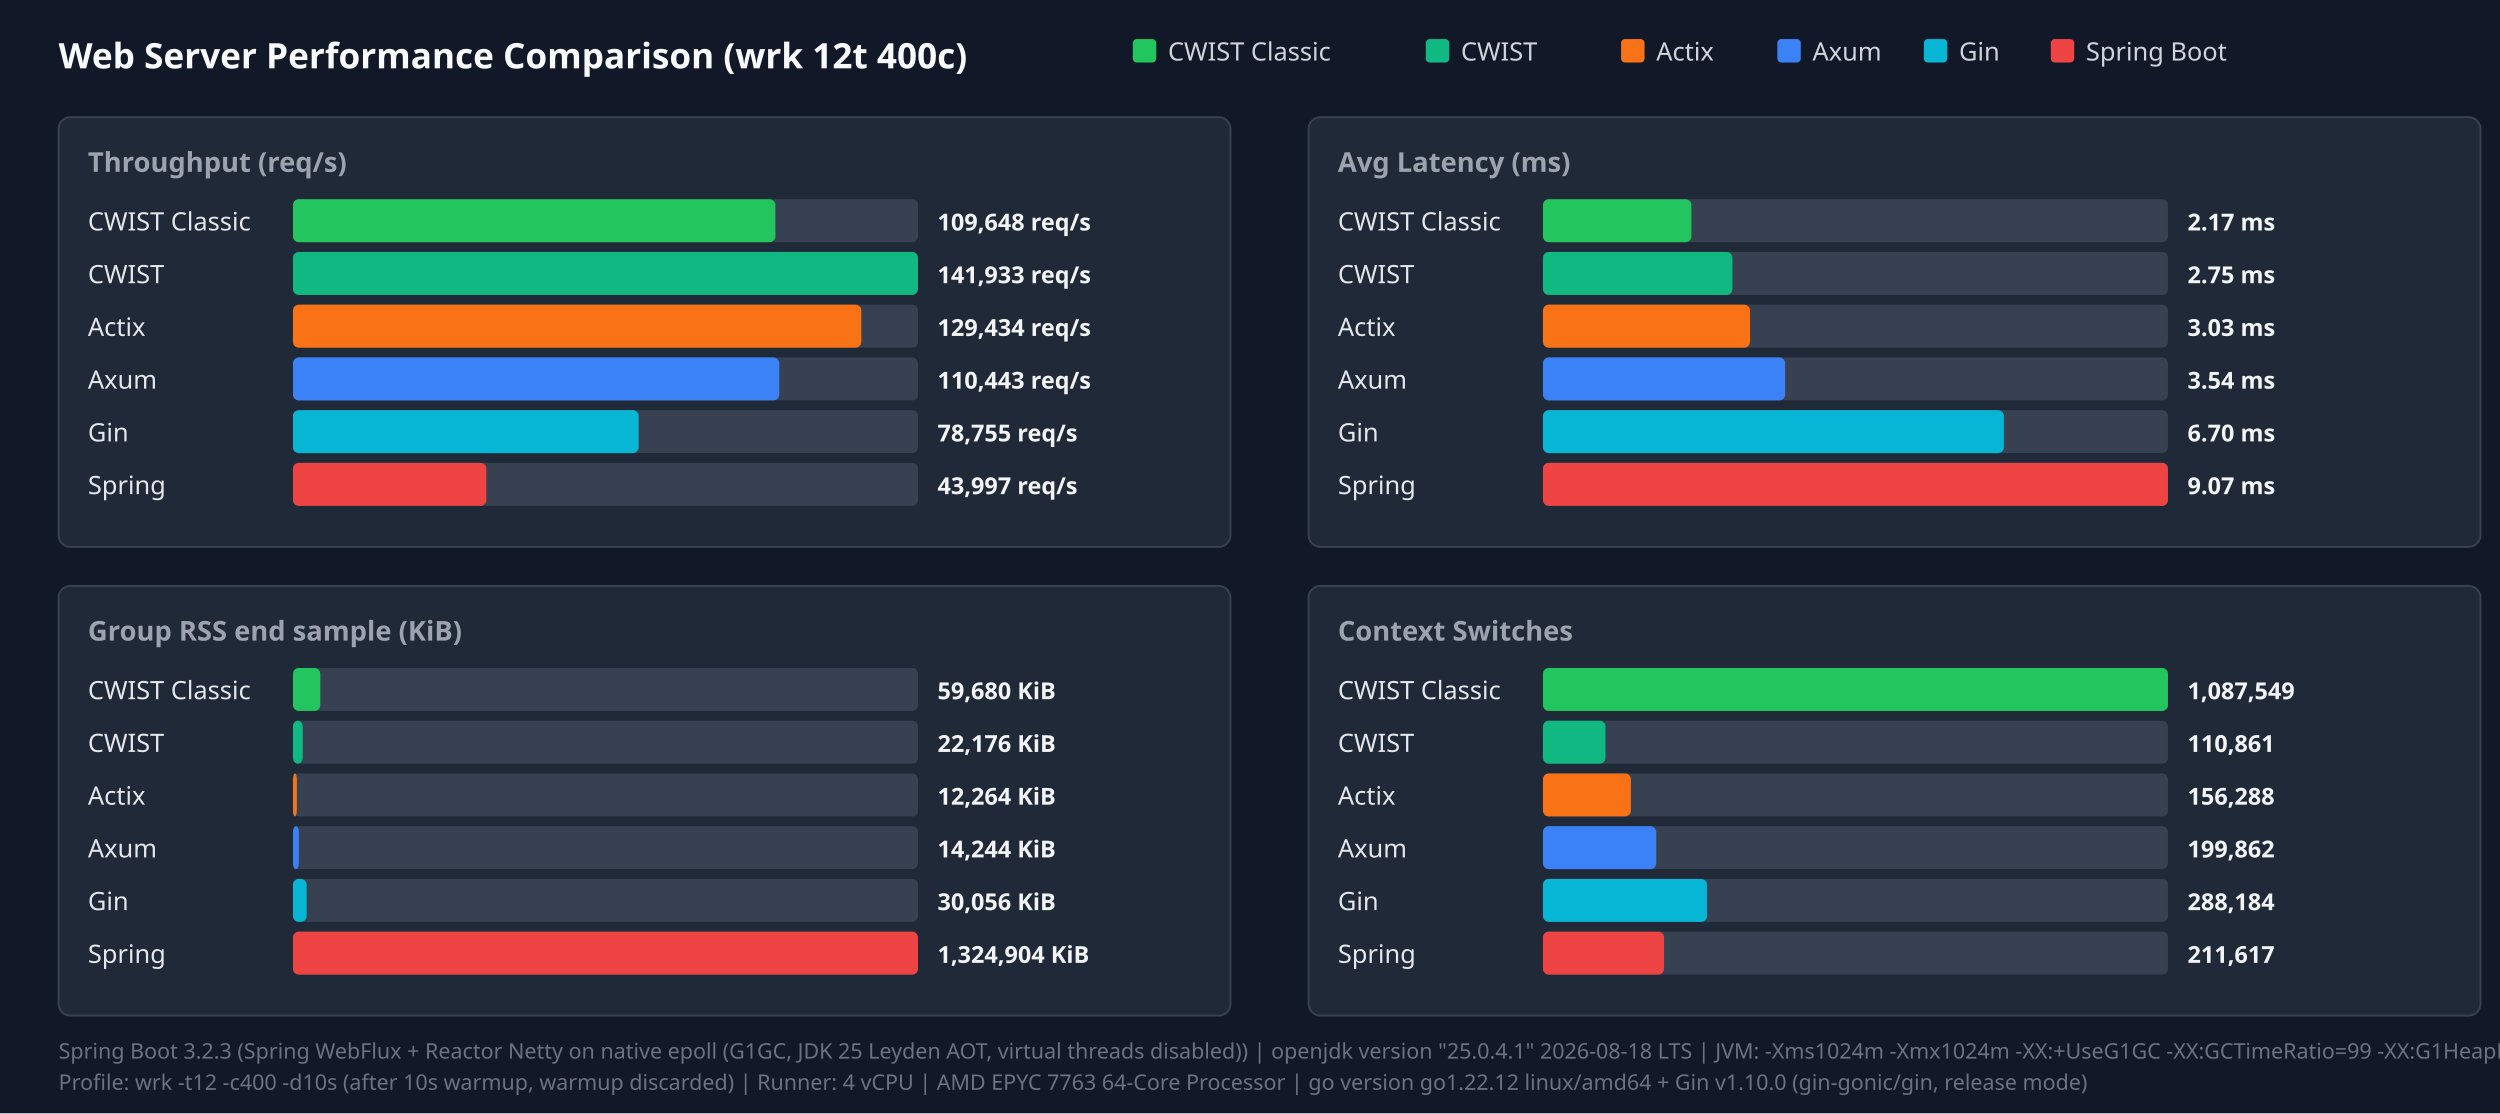
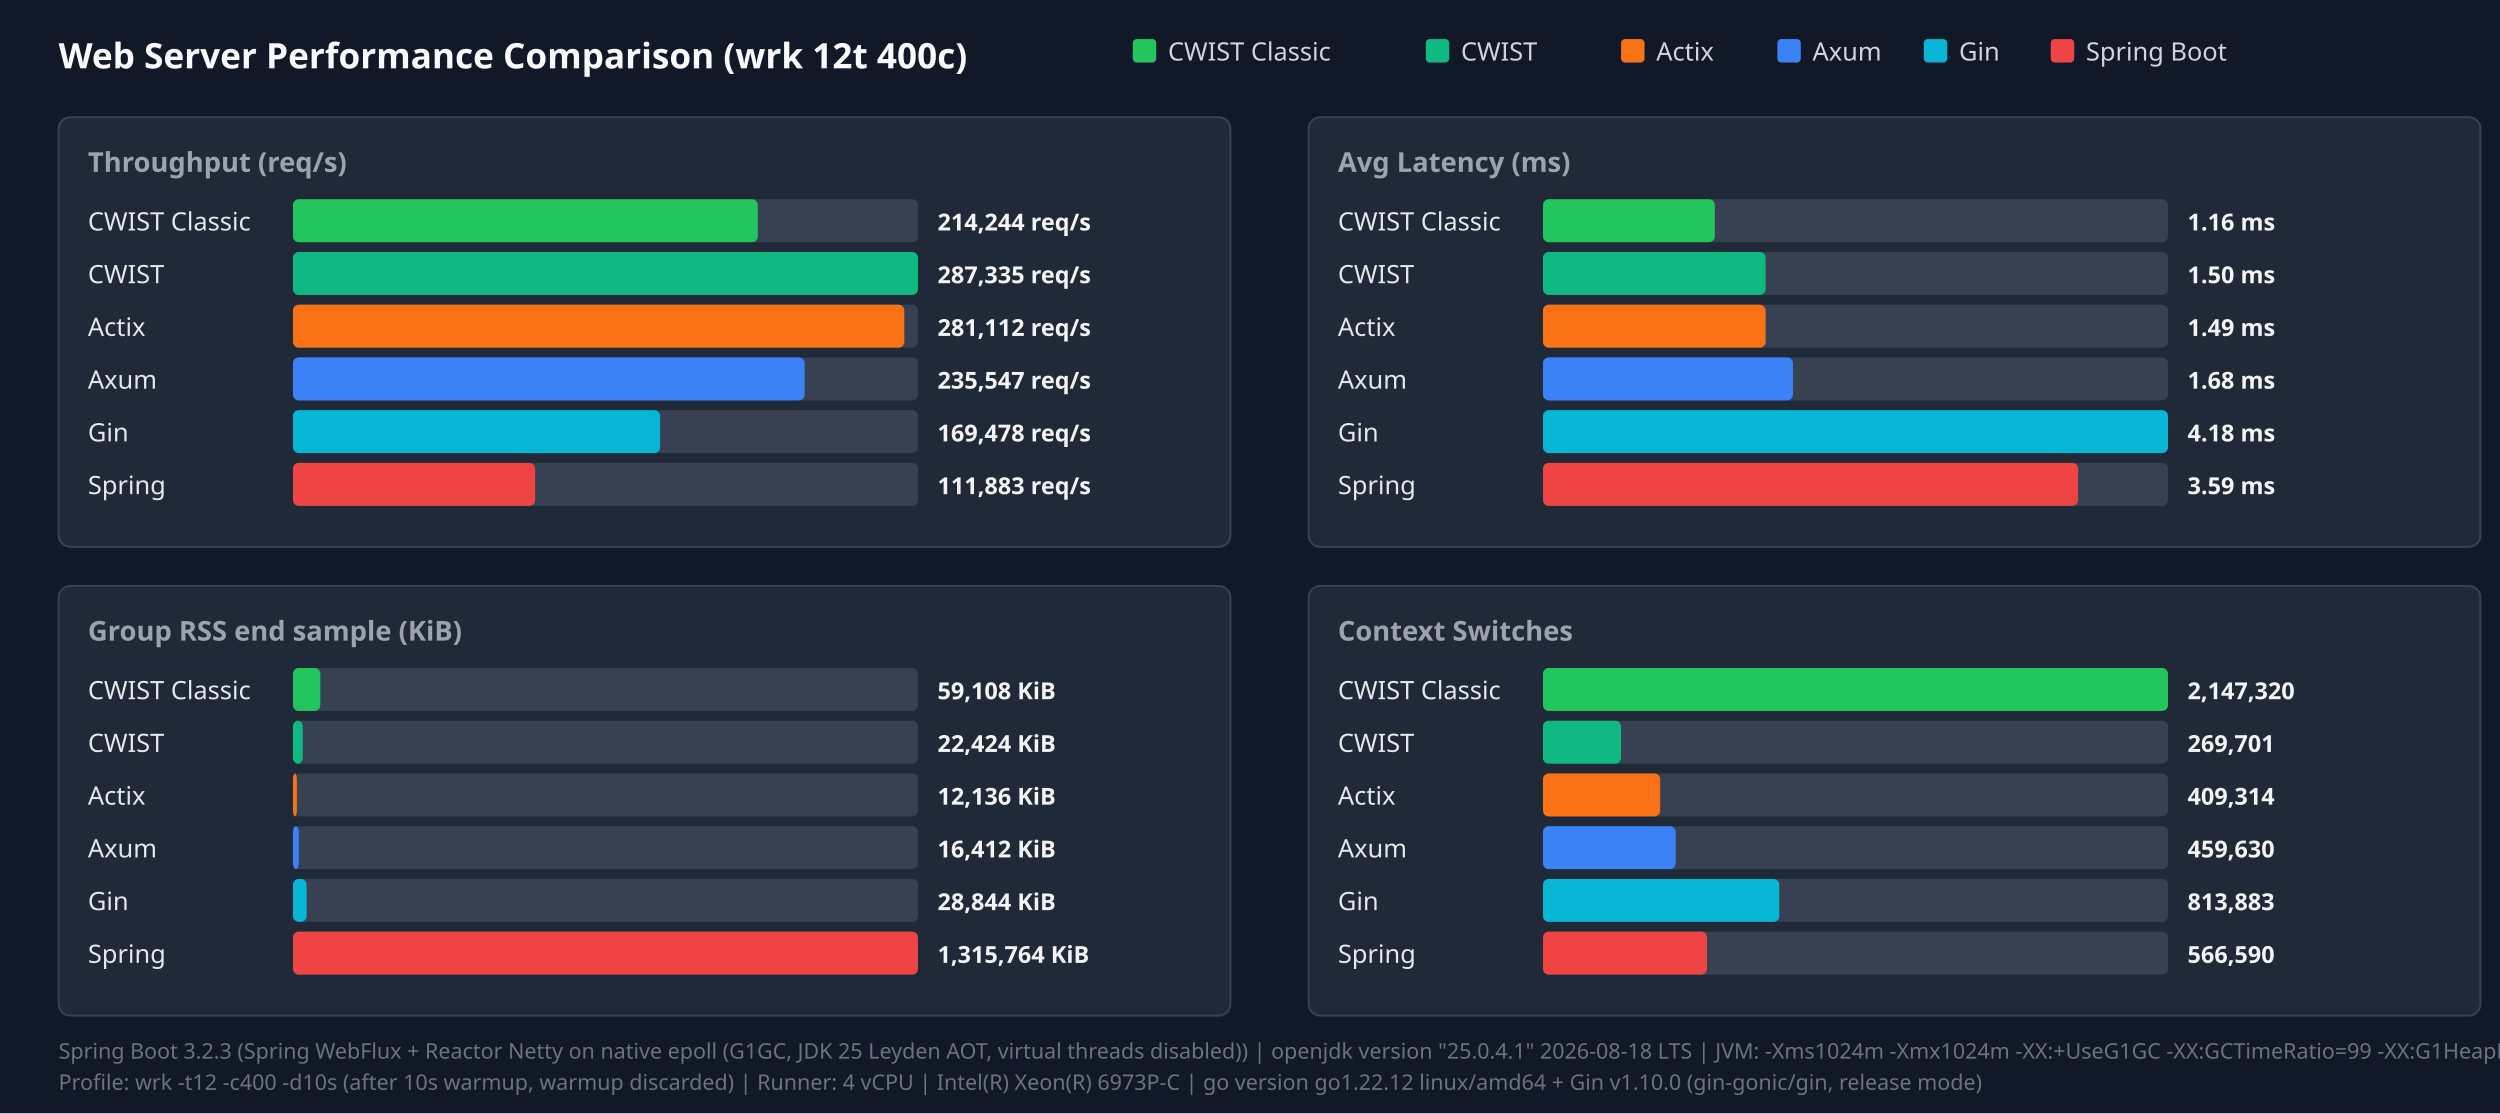
<svg xmlns="http://www.w3.org/2000/svg" width="1280" height="570" viewBox="0 0 1280 570">
  <style>.title{font:18px sans-serif;font-weight:bold;fill:#f9fafb}.panel-title{font:14px sans-serif;font-weight:600;fill:#9ca3af}.legend{font:13px sans-serif;fill:#d1d5db}.bar-label{font:13px sans-serif;font-weight:500;fill:#e5e7eb}.bar-val{font:12px sans-serif;font-weight:bold;fill:#f3f4f6}.footer{font:11px sans-serif;fill:#6b7280}</style>
  <rect width="100%" height="100%" fill="#111827" />
  <text x="30" y="35" class="title">Web Server Performance Comparison (wrk 12t 400c)</text>
  <rect x="580" y="20" width="12" height="12" fill="#22c55e" rx="2" />
  <text x="598" y="31" class="legend">CWIST Classic</text>
  <rect x="730" y="20" width="12" height="12" fill="#10b981" rx="2" />
  <text x="748" y="31" class="legend">CWIST</text>
  <rect x="830" y="20" width="12" height="12" fill="#f97316" rx="2" />
  <text x="848" y="31" class="legend">Actix</text>
  <rect x="910" y="20" width="12" height="12" fill="#3b82f6" rx="2" />
  <text x="928" y="31" class="legend">Axum</text>
  <rect x="985" y="20" width="12" height="12" fill="#06b6d4" rx="2" />
  <text x="1003" y="31" class="legend">Gin</text>
  <rect x="1050" y="20" width="12" height="12" fill="#ef4444" rx="2" />
  <text x="1068" y="31" class="legend">Spring Boot</text>
  <rect x="30" y="60" width="600" height="220" fill="#1f2937" rx="6" stroke="#374151" />
  <text x="45" y="88" class="panel-title">Throughput (req/s)</text>
  <text x="45" y="118" class="bar-label">CWIST Classic</text>
  <rect x="150" y="102" width="320" height="22" fill="#374151" rx="3" />
-   <rect x="150" y="102" width="247" height="22" fill="#22c55e" rx="3" />
-   <text x="480" y="118" class="bar-val">109,648 req/s</text>
+   <rect x="150" y="102" width="238" height="22" fill="#22c55e" rx="3" />
+   <text x="480" y="118" class="bar-val">214,244 req/s</text>
  <text x="45" y="145" class="bar-label">CWIST</text>
  <rect x="150" y="129" width="320" height="22" fill="#374151" rx="3" />
  <rect x="150" y="129" width="320" height="22" fill="#10b981" rx="3" />
-   <text x="480" y="145" class="bar-val">141,933 req/s</text>
+   <text x="480" y="145" class="bar-val">287,335 req/s</text>
  <text x="45" y="172" class="bar-label">Actix</text>
  <rect x="150" y="156" width="320" height="22" fill="#374151" rx="3" />
-   <rect x="150" y="156" width="291" height="22" fill="#f97316" rx="3" />
-   <text x="480" y="172" class="bar-val">129,434 req/s</text>
+   <rect x="150" y="156" width="313" height="22" fill="#f97316" rx="3" />
+   <text x="480" y="172" class="bar-val">281,112 req/s</text>
  <text x="45" y="199" class="bar-label">Axum</text>
  <rect x="150" y="183" width="320" height="22" fill="#374151" rx="3" />
-   <rect x="150" y="183" width="249" height="22" fill="#3b82f6" rx="3" />
-   <text x="480" y="199" class="bar-val">110,443 req/s</text>
+   <rect x="150" y="183" width="262" height="22" fill="#3b82f6" rx="3" />
+   <text x="480" y="199" class="bar-val">235,547 req/s</text>
  <text x="45" y="226" class="bar-label">Gin</text>
  <rect x="150" y="210" width="320" height="22" fill="#374151" rx="3" />
-   <rect x="150" y="210" width="177" height="22" fill="#06b6d4" rx="3" />
-   <text x="480" y="226" class="bar-val">78,755 req/s</text>
+   <rect x="150" y="210" width="188" height="22" fill="#06b6d4" rx="3" />
+   <text x="480" y="226" class="bar-val">169,478 req/s</text>
  <text x="45" y="253" class="bar-label">Spring</text>
  <rect x="150" y="237" width="320" height="22" fill="#374151" rx="3" />
-   <rect x="150" y="237" width="99" height="22" fill="#ef4444" rx="3" />
-   <text x="480" y="253" class="bar-val">43,997 req/s</text>
+   <rect x="150" y="237" width="124" height="22" fill="#ef4444" rx="3" />
+   <text x="480" y="253" class="bar-val">111,883 req/s</text>
  <rect x="670" y="60" width="600" height="220" fill="#1f2937" rx="6" stroke="#374151" />
  <text x="685" y="88" class="panel-title">Avg Latency (ms)</text>
  <text x="685" y="118" class="bar-label">CWIST Classic</text>
  <rect x="790" y="102" width="320" height="22" fill="#374151" rx="3" />
-   <rect x="790" y="102" width="76" height="22" fill="#22c55e" rx="3" />
-   <text x="1120" y="118" class="bar-val">2.17 ms</text>
+   <rect x="790" y="102" width="88" height="22" fill="#22c55e" rx="3" />
+   <text x="1120" y="118" class="bar-val">1.16 ms</text>
  <text x="685" y="145" class="bar-label">CWIST</text>
  <rect x="790" y="129" width="320" height="22" fill="#374151" rx="3" />
-   <rect x="790" y="129" width="97" height="22" fill="#10b981" rx="3" />
-   <text x="1120" y="145" class="bar-val">2.75 ms</text>
+   <rect x="790" y="129" width="114" height="22" fill="#10b981" rx="3" />
+   <text x="1120" y="145" class="bar-val">1.50 ms</text>
  <text x="685" y="172" class="bar-label">Actix</text>
  <rect x="790" y="156" width="320" height="22" fill="#374151" rx="3" />
-   <rect x="790" y="156" width="106" height="22" fill="#f97316" rx="3" />
-   <text x="1120" y="172" class="bar-val">3.03 ms</text>
+   <rect x="790" y="156" width="114" height="22" fill="#f97316" rx="3" />
+   <text x="1120" y="172" class="bar-val">1.49 ms</text>
  <text x="685" y="199" class="bar-label">Axum</text>
  <rect x="790" y="183" width="320" height="22" fill="#374151" rx="3" />
-   <rect x="790" y="183" width="124" height="22" fill="#3b82f6" rx="3" />
-   <text x="1120" y="199" class="bar-val">3.54 ms</text>
+   <rect x="790" y="183" width="128" height="22" fill="#3b82f6" rx="3" />
+   <text x="1120" y="199" class="bar-val">1.68 ms</text>
  <text x="685" y="226" class="bar-label">Gin</text>
  <rect x="790" y="210" width="320" height="22" fill="#374151" rx="3" />
-   <rect x="790" y="210" width="236" height="22" fill="#06b6d4" rx="3" />
-   <text x="1120" y="226" class="bar-val">6.70 ms</text>
+   <rect x="790" y="210" width="320" height="22" fill="#06b6d4" rx="3" />
+   <text x="1120" y="226" class="bar-val">4.18 ms</text>
  <text x="685" y="253" class="bar-label">Spring</text>
  <rect x="790" y="237" width="320" height="22" fill="#374151" rx="3" />
-   <rect x="790" y="237" width="320" height="22" fill="#ef4444" rx="3" />
-   <text x="1120" y="253" class="bar-val">9.07 ms</text>
+   <rect x="790" y="237" width="274" height="22" fill="#ef4444" rx="3" />
+   <text x="1120" y="253" class="bar-val">3.59 ms</text>
  <rect x="30" y="300" width="600" height="220" fill="#1f2937" rx="6" stroke="#374151" />
  <text x="45" y="328" class="panel-title">Group RSS end sample (KiB)</text>
  <text x="45" y="358" class="bar-label">CWIST Classic</text>
  <rect x="150" y="342" width="320" height="22" fill="#374151" rx="3" />
  <rect x="150" y="342" width="14" height="22" fill="#22c55e" rx="3" />
-   <text x="480" y="358" class="bar-val">59,680 KiB</text>
+   <text x="480" y="358" class="bar-val">59,108 KiB</text>
  <text x="45" y="385" class="bar-label">CWIST</text>
  <rect x="150" y="369" width="320" height="22" fill="#374151" rx="3" />
  <rect x="150" y="369" width="5" height="22" fill="#10b981" rx="3" />
-   <text x="480" y="385" class="bar-val">22,176 KiB</text>
+   <text x="480" y="385" class="bar-val">22,424 KiB</text>
  <text x="45" y="412" class="bar-label">Actix</text>
  <rect x="150" y="396" width="320" height="22" fill="#374151" rx="3" />
  <rect x="150" y="396" width="2" height="22" fill="#f97316" rx="3" />
-   <text x="480" y="412" class="bar-val">12,264 KiB</text>
+   <text x="480" y="412" class="bar-val">12,136 KiB</text>
  <text x="45" y="439" class="bar-label">Axum</text>
  <rect x="150" y="423" width="320" height="22" fill="#374151" rx="3" />
  <rect x="150" y="423" width="3" height="22" fill="#3b82f6" rx="3" />
-   <text x="480" y="439" class="bar-val">14,244 KiB</text>
+   <text x="480" y="439" class="bar-val">16,412 KiB</text>
  <text x="45" y="466" class="bar-label">Gin</text>
  <rect x="150" y="450" width="320" height="22" fill="#374151" rx="3" />
  <rect x="150" y="450" width="7" height="22" fill="#06b6d4" rx="3" />
-   <text x="480" y="466" class="bar-val">30,056 KiB</text>
+   <text x="480" y="466" class="bar-val">28,844 KiB</text>
  <text x="45" y="493" class="bar-label">Spring</text>
  <rect x="150" y="477" width="320" height="22" fill="#374151" rx="3" />
  <rect x="150" y="477" width="320" height="22" fill="#ef4444" rx="3" />
-   <text x="480" y="493" class="bar-val">1,324,904 KiB</text>
+   <text x="480" y="493" class="bar-val">1,315,764 KiB</text>
  <rect x="670" y="300" width="600" height="220" fill="#1f2937" rx="6" stroke="#374151" />
  <text x="685" y="328" class="panel-title">Context Switches</text>
  <text x="685" y="358" class="bar-label">CWIST Classic</text>
  <rect x="790" y="342" width="320" height="22" fill="#374151" rx="3" />
  <rect x="790" y="342" width="320" height="22" fill="#22c55e" rx="3" />
-   <text x="1120" y="358" class="bar-val">1,087,549</text>
+   <text x="1120" y="358" class="bar-val">2,147,320</text>
  <text x="685" y="385" class="bar-label">CWIST</text>
  <rect x="790" y="369" width="320" height="22" fill="#374151" rx="3" />
-   <rect x="790" y="369" width="32" height="22" fill="#10b981" rx="3" />
-   <text x="1120" y="385" class="bar-val">110,861</text>
+   <rect x="790" y="369" width="40" height="22" fill="#10b981" rx="3" />
+   <text x="1120" y="385" class="bar-val">269,701</text>
  <text x="685" y="412" class="bar-label">Actix</text>
  <rect x="790" y="396" width="320" height="22" fill="#374151" rx="3" />
-   <rect x="790" y="396" width="45" height="22" fill="#f97316" rx="3" />
-   <text x="1120" y="412" class="bar-val">156,288</text>
+   <rect x="790" y="396" width="60" height="22" fill="#f97316" rx="3" />
+   <text x="1120" y="412" class="bar-val">409,314</text>
  <text x="685" y="439" class="bar-label">Axum</text>
  <rect x="790" y="423" width="320" height="22" fill="#374151" rx="3" />
-   <rect x="790" y="423" width="58" height="22" fill="#3b82f6" rx="3" />
-   <text x="1120" y="439" class="bar-val">199,862</text>
+   <rect x="790" y="423" width="68" height="22" fill="#3b82f6" rx="3" />
+   <text x="1120" y="439" class="bar-val">459,630</text>
  <text x="685" y="466" class="bar-label">Gin</text>
  <rect x="790" y="450" width="320" height="22" fill="#374151" rx="3" />
-   <rect x="790" y="450" width="84" height="22" fill="#06b6d4" rx="3" />
-   <text x="1120" y="466" class="bar-val">288,184</text>
+   <rect x="790" y="450" width="121" height="22" fill="#06b6d4" rx="3" />
+   <text x="1120" y="466" class="bar-val">813,883</text>
  <text x="685" y="493" class="bar-label">Spring</text>
  <rect x="790" y="477" width="320" height="22" fill="#374151" rx="3" />
-   <rect x="790" y="477" width="62" height="22" fill="#ef4444" rx="3" />
-   <text x="1120" y="493" class="bar-val">211,617</text>
+   <rect x="790" y="477" width="84" height="22" fill="#ef4444" rx="3" />
+   <text x="1120" y="493" class="bar-val">566,590</text>
  <text x="30" y="542" class="footer">Spring Boot 3.2.3 (Spring WebFlux + Reactor Netty on native epoll (G1GC, JDK 25 Leyden AOT, virtual threads disabled)) | openjdk version "25.0.4.1" 2026-08-18 LTS | JVM: -Xms1024m -Xmx1024m   -XX:+UseG1GC -XX:GCTimeRatio=99 -XX:G1HeapRegionSize=1m   -XX:+AlwaysPreTouch   -XX:CompileThreshold=1500 -XX:CICompilerCount=4   -Djava.security.egd=file:/dev/urandom   -Djava.net.preferIPv4Stack=true   -Dio.netty.allocator.type=pooled   -Dio.netty.leakDetection.level=disabled   -Dio.netty.buffer.checkBounds=false   -Dio.netty.buffer.checkAccessible=false   -Dreactor.netty.ioWorkerCount=4   -Xlog:gc*:file=/tmp/spring_gc.log:time,uptime,level,tags -XX:+AOTClassLinking -XX:AOTCache=/tmp/spring_bench/app.aot (JEP 483 + JEP 514 single-step AOT)</text>
-   <text x="30" y="558" class="footer">Profile: wrk -t12 -c400 -d10s (after 10s warmup, warmup discarded) | Runner: 4 vCPU | AMD EPYC 7763 64-Core Processor | go version go1.22.12 linux/amd64 + Gin v1.10.0 (gin-gonic/gin, release mode)</text>
+   <text x="30" y="558" class="footer">Profile: wrk -t12 -c400 -d10s (after 10s warmup, warmup discarded) | Runner: 4 vCPU | Intel(R) Xeon(R) 6973P-C | go version go1.22.12 linux/amd64 + Gin v1.10.0 (gin-gonic/gin, release mode)</text>
</svg>
